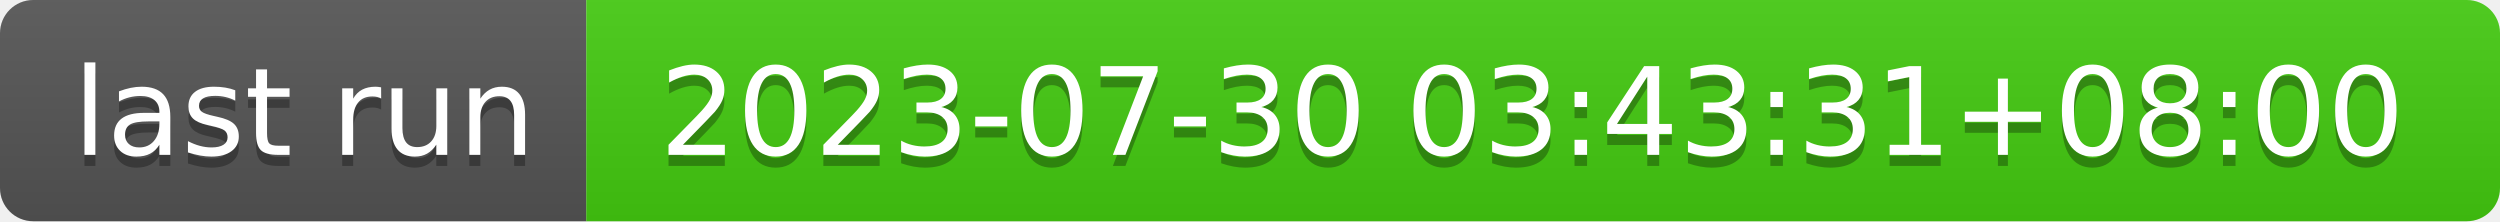
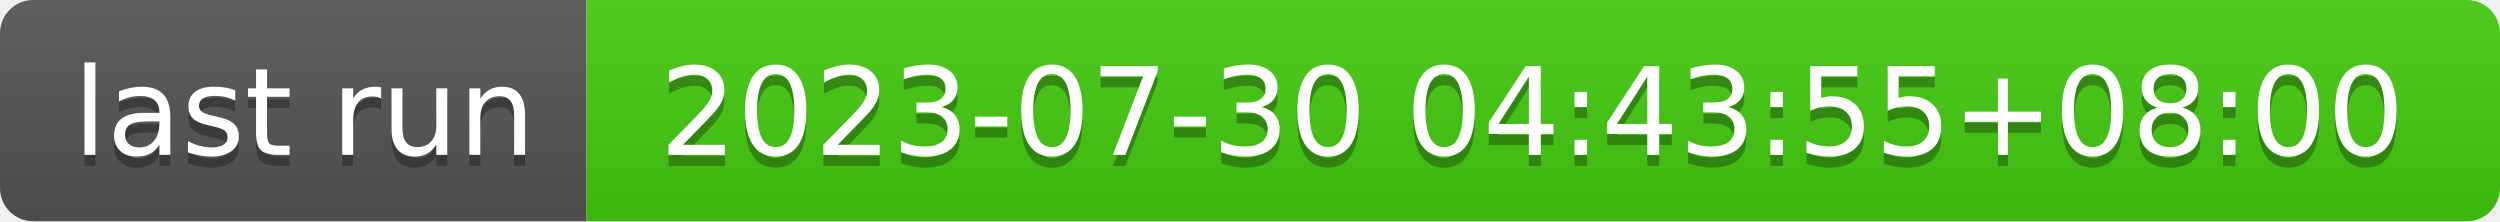
- <svg xmlns="http://www.w3.org/2000/svg" width="226" height="20" role="img" aria-label="last run: 2023-07-30 03:43:31+08:00">
+ <svg xmlns="http://www.w3.org/2000/svg" width="226" height="20" role="img" aria-label="last run: 2023-07-30 04:43:55+08:00">
  <linearGradient id="s" x2="0" y2="100%">
    <stop offset="0" stop-color="#bbb" stop-opacity=".1" />
    <stop offset="1" stop-opacity=".1" />
  </linearGradient>
  <clipPath id="r">
    <rect width="226" height="20" rx="3" fill="#fff" />
  </clipPath>
  <g clip-path="url(#r)">
    <rect width="53" height="20" fill="#555" />
    <rect x="53" width="173" height="20" fill="#4c1" />
    <rect width="226" height="20" fill="url(#s)" />
  </g>
  <g fill="#fff" text-anchor="middle" font-family="Verdana,Geneva,DejaVu Sans,sans-serif" text-rendering="geometricPrecision" font-size="110">
    <text aria-hidden="true" x="275" y="150" fill="#010101" fill-opacity=".3" transform="scale(.1)" textLength="430">last run</text>
    <text x="275" y="140" transform="scale(.1)" fill="#fff" textLength="430">last run</text>
-     <text aria-hidden="true" x="1385" y="150" fill="#010101" fill-opacity=".3" transform="scale(.1)" textLength="1630">2023-07-30 03:43:31+08:00</text>
-     <text x="1385" y="140" transform="scale(.1)" fill="#fff" textLength="1630">2023-07-30 03:43:31+08:00</text>
+     <text aria-hidden="true" x="1385" y="150" fill="#010101" fill-opacity=".3" transform="scale(.1)" textLength="1630">2023-07-30 04:43:55+08:00</text>
+     <text x="1385" y="140" transform="scale(.1)" fill="#fff" textLength="1630">2023-07-30 04:43:55+08:00</text>
  </g>
</svg>
